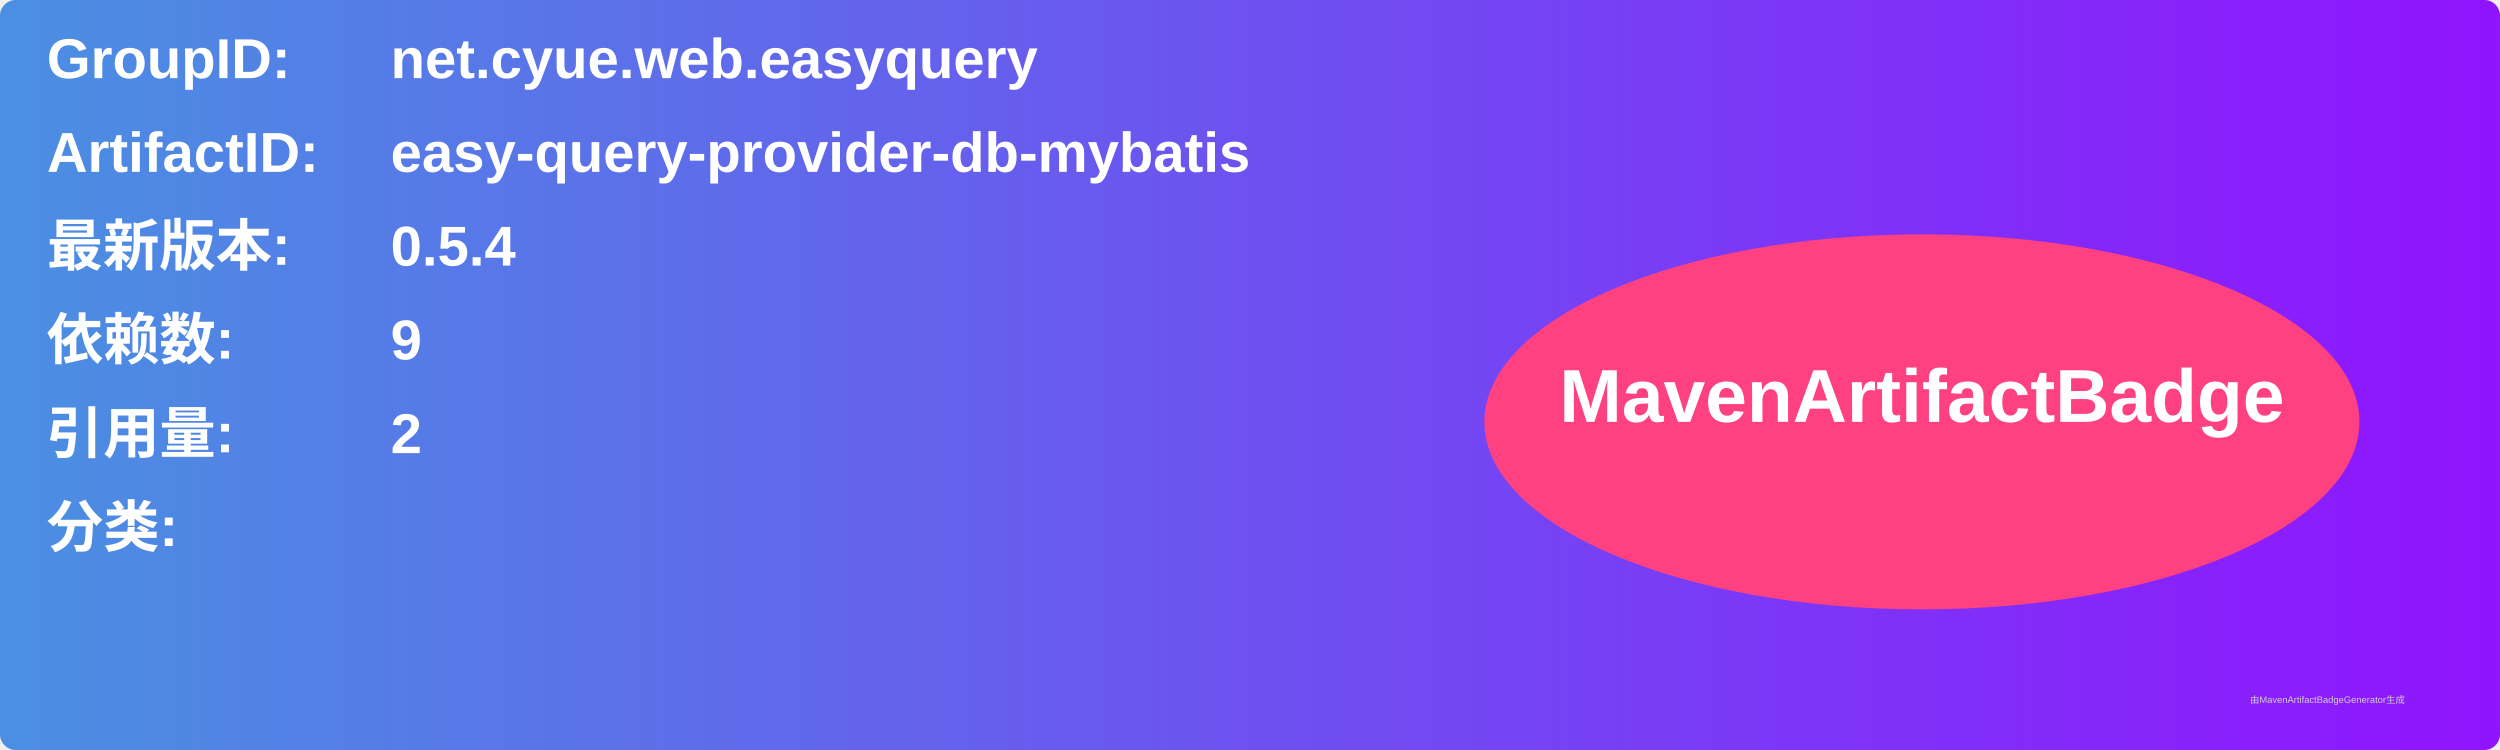
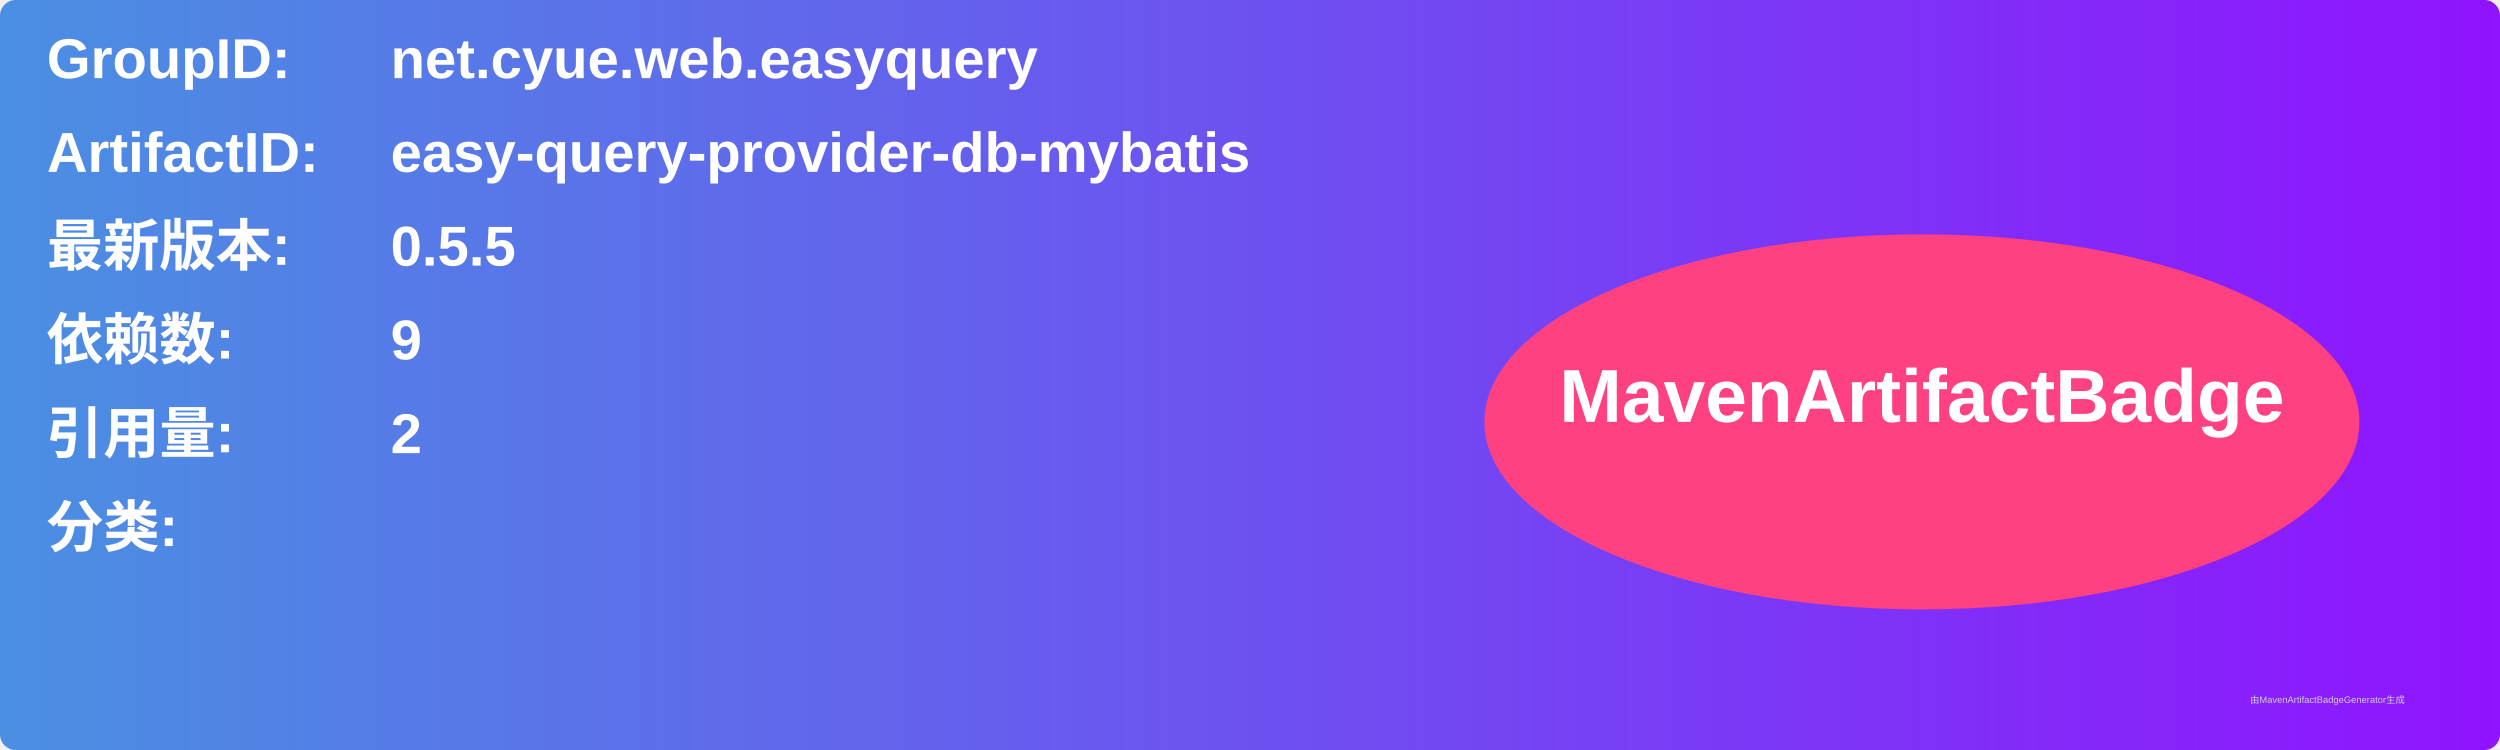
<svg xmlns="http://www.w3.org/2000/svg" width="800" height="240" viewBox="0 0 800 240">
  <linearGradient id="grad" x1="0%" y1="0%" x2="100%" y2="0%">
    <stop offset="0%" stop-color="#4a90e2" />
    <stop offset="100%" stop-color="#9013fe" />
  </linearGradient>
  <rect width="100%" height="100%" rx="5" ry="5" fill="url(#grad)" />
  <g transform="translate(15, 15)">
    <text x="0" y="10" font-family="Arial" font-size="18" fill="white" font-weight="bold" width="260">GroupID:</text>
    <text x="110" y="10" font-family="Arial" font-size="18" fill="white" font-weight="bold" width="460">net.cyue.web.easyquery</text>
    <text x="0" y="40" font-family="Arial" font-size="18" fill="white" font-weight="bold" width="260">ArtifactID:</text>
    <text x="110" y="40" font-family="Arial" font-size="18" fill="white" font-weight="bold" width="460">easy-query-provider-db-mybatis</text>
    <text x="0" y="70" font-family="Arial" font-size="18" fill="white" font-weight="bold">最新版本:</text>
    <text x="110" y="70" font-family="Arial" font-size="18" fill="white" font-weight="bold">
-       <tspan font-weight="bold">0.5.4</tspan>
+       <tspan font-weight="bold">0.5.5</tspan>
    </text>
    <text x="0" y="100" font-family="Arial" font-size="18" fill="white" font-weight="bold">依赖数: </text>
    <text x="110" y="100" font-family="Arial" font-size="18" fill="white">
      <tspan font-weight="bold">9</tspan>
    </text>
    <text x="0" y="130" font-family="Arial" font-size="18" fill="white" font-weight="bold">引用量: </text>
    <text x="110" y="130" font-family="Arial" font-size="18" fill="white">
      <tspan font-weight="bold">2</tspan>
    </text>
    <text x="0" y="160" font-family="Arial" font-size="18" fill="white" font-weight="bold">分类:</text>
    <text x="10" y="190" font-family="Arial" font-size="10" fill="white">
      <tspan font-weight="bold" />
    </text>
    <ellipse cx="600" cy="120" rx="140" ry="60" fill="#ff4081" />
    <text x="600" y="120" text-anchor="middle" font-family="Arial" font-size="24" fill="white" font-weight="bold">MavenArtifactBadge</text>
  </g>
  <text x="720" y="225" font-family="Arial" font-size="3" fill="#d0d0d0">由MavenArtifactBadgeGenerator生成</text>
</svg>
